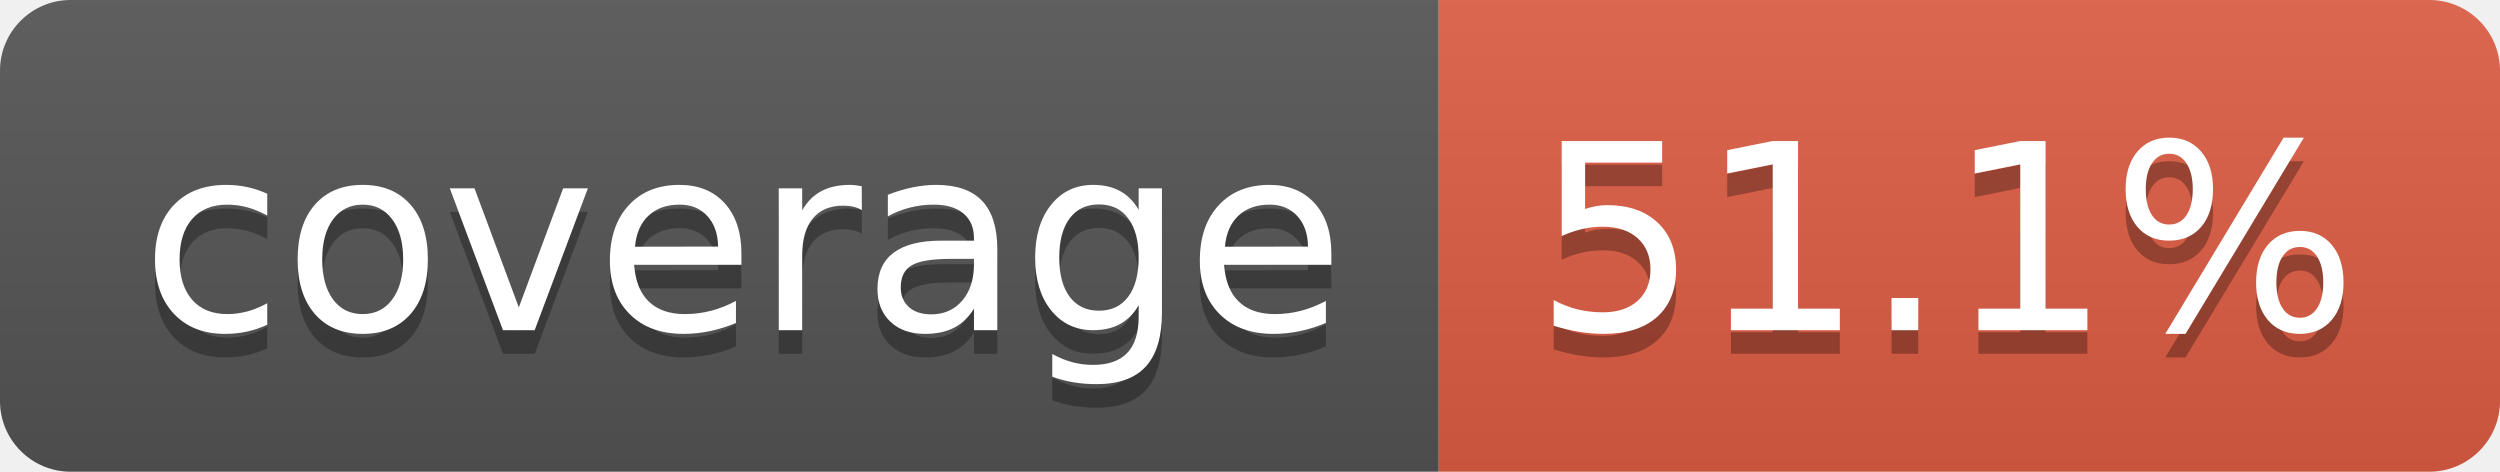
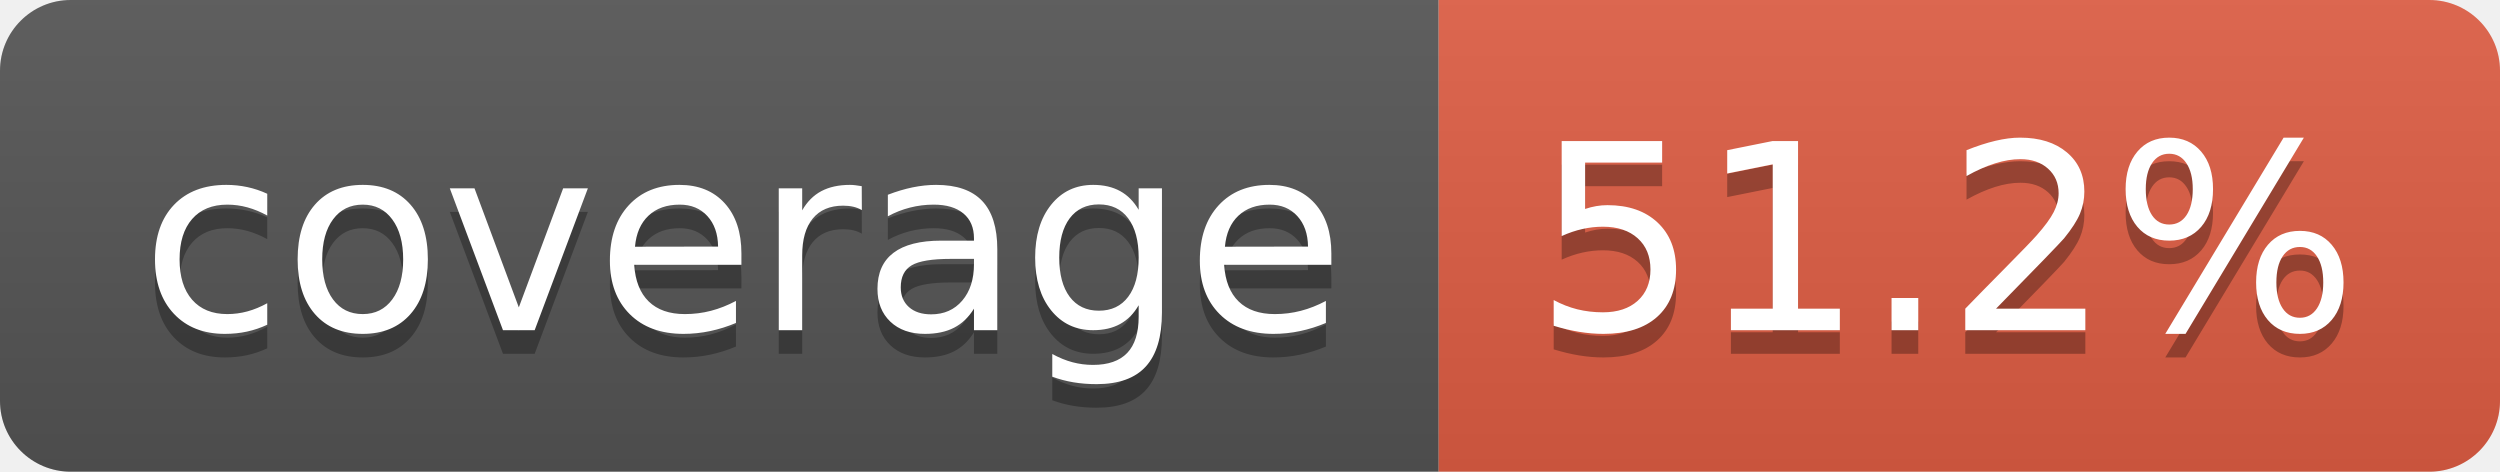
- <svg xmlns="http://www.w3.org/2000/svg" width="106" height="20" role="img" aria-label="coverage: 51.1%">
+ <svg xmlns="http://www.w3.org/2000/svg" width="106" height="20" role="img" aria-label="coverage: 51.2%">
  <linearGradient id="s" x2="0" y2="100%">
    <stop offset="0" stop-color="#bbb" stop-opacity=".1" />
    <stop offset="1" stop-opacity=".1" />
  </linearGradient>
  <clipPath id="r">
    <rect width="106" height="20" rx="3" fill="#fff" />
  </clipPath>
  <g clip-path="url(#r)">
    <rect width="61" height="20" fill="#555" />
    <rect x="61" width="45" height="20" fill="#e05d44" />
    <rect width="106" height="20" fill="url(#s)" />
  </g>
  <g fill="#fff" text-anchor="middle" font-family="Verdana,Geneva,DejaVu Sans,sans-serif" text-rendering="geometricPrecision" font-size="110">
    <text aria-hidden="true" x="315" y="150" fill="#010101" fill-opacity=".3" transform="scale(.1)" textLength="510">coverage</text>
    <text x="315" y="140" transform="scale(.1)" fill="#fff" textLength="510">coverage</text>
-     <text aria-hidden="true" x="825" y="150" fill="#010101" fill-opacity=".3" transform="scale(.1)" textLength="350">51.1%</text>
-     <text x="825" y="140" transform="scale(.1)" fill="#fff" textLength="350">51.1%</text>
+     <text aria-hidden="true" x="825" y="150" fill="#010101" fill-opacity=".3" transform="scale(.1)" textLength="350">51.2%</text>
+     <text x="825" y="140" transform="scale(.1)" fill="#fff" textLength="350">51.2%</text>
  </g>
</svg>
